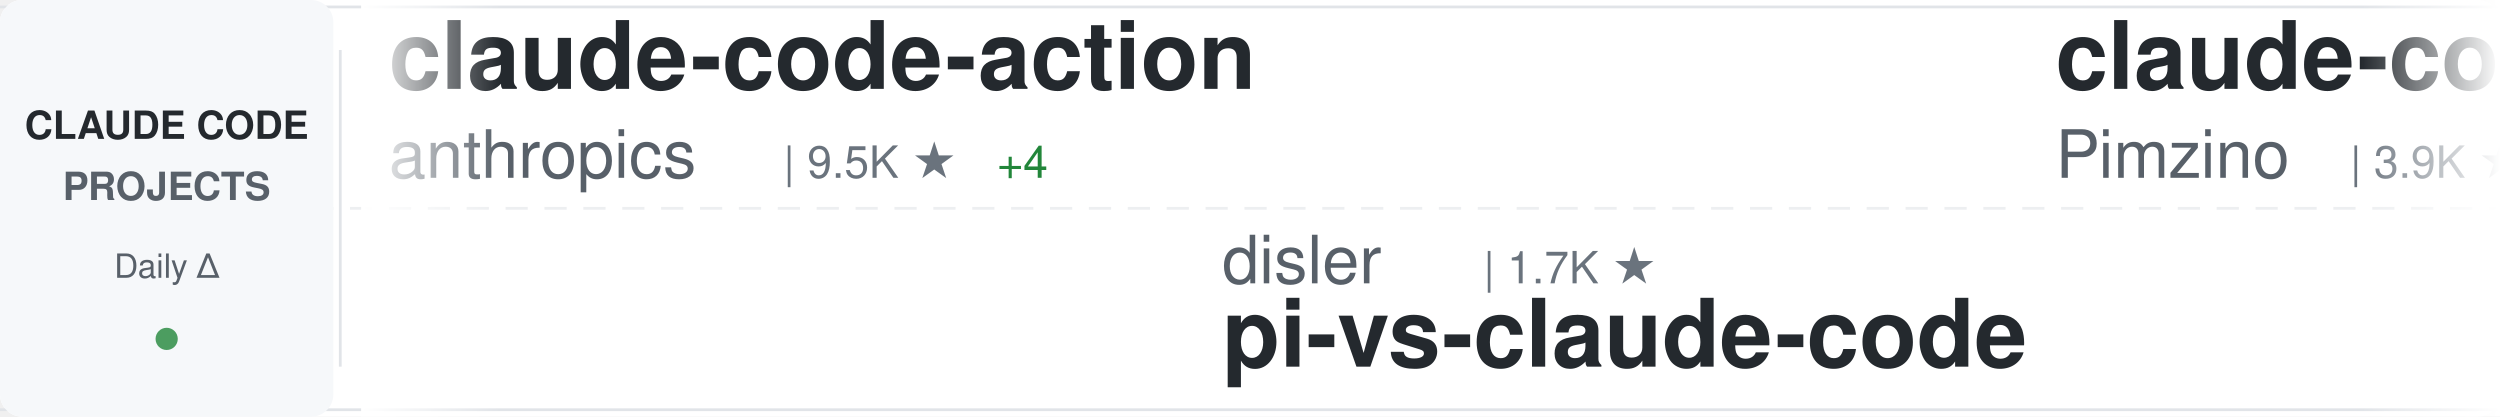
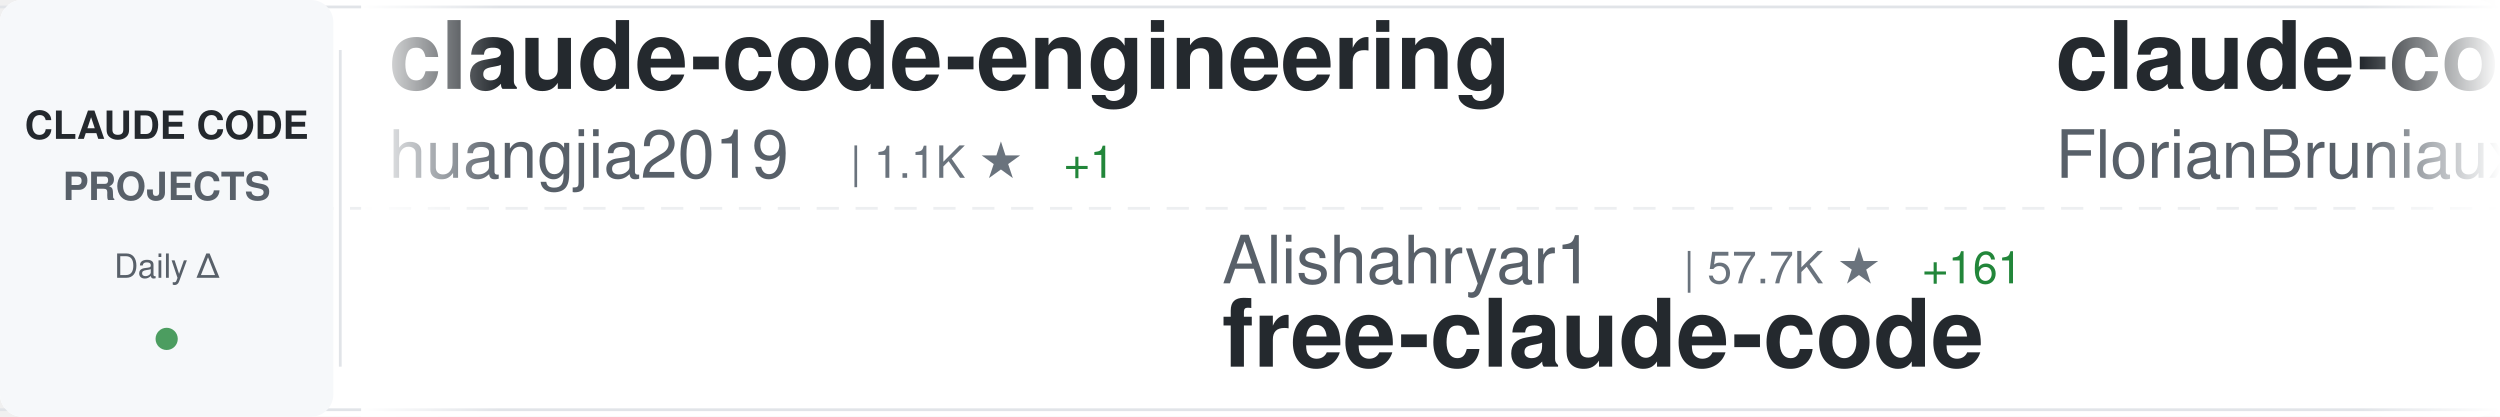
<svg xmlns="http://www.w3.org/2000/svg" width="900" height="150">
  <defs>
    <linearGradient id="awesomeLeftFade" x1="0%" y1="0%" x2="100%" y2="0%">
      <stop offset="0%" style="stop-color:#ffffff;stop-opacity:1" />
      <stop offset="100%" style="stop-color:#ffffff;stop-opacity:0" />
    </linearGradient>
    <linearGradient id="awesomeRightFade" x1="0%" y1="0%" x2="100%" y2="0%">
      <stop offset="0%" style="stop-color:#ffffff;stop-opacity:0" />
      <stop offset="100%" style="stop-color:#ffffff;stop-opacity:1" />
    </linearGradient>
  </defs>
  <rect width="900" height="150" fill="#ffffff" rx="8" />
  <rect x="0" y="2" width="900" height="1" fill="#e1e4e8" />
  <rect x="0" y="147" width="900" height="1" fill="#e1e4e8" />
  <line x1="0" y1="75" x2="900" y2="75" stroke="#e1e4e8" stroke-width="1" stroke-dasharray="8 6" opacity="0.6" />
  <rect x="0" y="0" width="120" height="150" fill="#f6f8fa" rx="8" />
  <text x="60" y="50" font-family="-apple-system, BlinkMacSystemFont, 'Segoe UI', Helvetica, Arial, sans-serif" font-size="14" font-weight="600" fill="#24292e" text-anchor="middle">CLAUDE CODE</text>
  <text x="60" y="72" font-family="-apple-system, BlinkMacSystemFont, 'Segoe UI', Helvetica, Arial, sans-serif" font-size="14" font-weight="600" fill="#586069" text-anchor="middle">PROJECTS</text>
  <text x="60" y="100" font-family="-apple-system, BlinkMacSystemFont, 'Segoe UI', Helvetica, Arial, sans-serif" font-size="12" font-weight="500" fill="#586069" text-anchor="middle">Daily Δ</text>
  <circle cx="60" cy="122" r="4" fill="#22863a" opacity="0.8" />
  <rect x="122" y="18" width="1" height="114" fill="#e1e4e8" />
  <clipPath id="awesomeTickerClip">
    <rect x="130" y="0" width="770" height="150" />
  </clipPath>
  <g clip-path="url(#awesomeTickerClip)">
    <g id="awesomeTickerItems">
      <animateTransform attributeName="transform" attributeType="XML" type="translate" from="0 0" to="-3000 0" dur="54s" repeatCount="indefinite" />
      <g transform="translate(0, 0)">
-         <text x="140" y="32" font-family="-apple-system, BlinkMacSystemFont, 'Segoe UI', Helvetica, Arial, sans-serif" font-size="34" font-weight="600" fill="#24292e">claude-code-action</text>
-         <text x="140" y="64" font-family="-apple-system, BlinkMacSystemFont, 'Segoe UI', Helvetica, Arial, sans-serif" font-size="24" font-weight="400" fill="#586069">anthropics</text>
-         <text x="282" y="64" font-family="-apple-system, BlinkMacSystemFont, 'Segoe UI', Helvetica, Arial, sans-serif" font-size="16" font-weight="500" fill="#6a737d">| 9.5K ★</text>
-         <text x="359" y="64" font-family="-apple-system, BlinkMacSystemFont, 'Segoe UI', Helvetica, Arial, sans-serif" font-size="16" font-weight="500" fill="#22863a"> +4</text>
+         <text x="140" y="32" font-family="-apple-system, BlinkMacSystemFont, 'Segoe UI', Helvetica, Arial, sans-serif" font-size="34" font-weight="600" fill="#24292e">claude-code-engineering</text>
+         <text x="140" y="64" font-family="-apple-system, BlinkMacSystemFont, 'Segoe UI', Helvetica, Arial, sans-serif" font-size="24" font-weight="400" fill="#586069">huangjia2019</text>
+         <text x="306" y="64" font-family="-apple-system, BlinkMacSystemFont, 'Segoe UI', Helvetica, Arial, sans-serif" font-size="16" font-weight="500" fill="#6a737d">| 1.1K ★</text>
+         <text x="383" y="64" font-family="-apple-system, BlinkMacSystemFont, 'Segoe UI', Helvetica, Arial, sans-serif" font-size="16" font-weight="500" fill="#22863a"> +1</text>
      </g>
      <g transform="translate(300, 0)">
-         <text x="140" y="102" font-family="-apple-system, BlinkMacSystemFont, 'Segoe UI', Helvetica, Arial, sans-serif" font-size="24" font-weight="400" fill="#586069">disler</text>
-         <text x="234" y="102" font-family="-apple-system, BlinkMacSystemFont, 'Segoe UI', Helvetica, Arial, sans-serif" font-size="16" font-weight="500" fill="#6a737d">| 1.7K ★</text>
-         <text x="140" y="132" font-family="-apple-system, BlinkMacSystemFont, 'Segoe UI', Helvetica, Arial, sans-serif" font-size="34" font-weight="600" fill="#24292e">pi-vs-claude-code</text>
+         <text x="140" y="102" font-family="-apple-system, BlinkMacSystemFont, 'Segoe UI', Helvetica, Arial, sans-serif" font-size="24" font-weight="400" fill="#586069">Alishahryar1</text>
+         <text x="306" y="102" font-family="-apple-system, BlinkMacSystemFont, 'Segoe UI', Helvetica, Arial, sans-serif" font-size="16" font-weight="500" fill="#6a737d">| 57.7K ★</text>
+         <text x="392" y="102" font-family="-apple-system, BlinkMacSystemFont, 'Segoe UI', Helvetica, Arial, sans-serif" font-size="16" font-weight="500" fill="#22863a"> +161</text>
+         <text x="140" y="132" font-family="-apple-system, BlinkMacSystemFont, 'Segoe UI', Helvetica, Arial, sans-serif" font-size="34" font-weight="600" fill="#24292e">free-claude-code</text>
      </g>
      <g transform="translate(600, 0)">
+         <text x="140" y="32" font-family="-apple-system, BlinkMacSystemFont, 'Segoe UI', Helvetica, Arial, sans-serif" font-size="34" font-weight="600" fill="#24292e">claude-code-ultimate-gui...</text>
+         <text x="140" y="64" font-family="-apple-system, BlinkMacSystemFont, 'Segoe UI', Helvetica, Arial, sans-serif" font-size="24" font-weight="400" fill="#586069">FlorianBruniaux</text>
+         <text x="342" y="64" font-family="-apple-system, BlinkMacSystemFont, 'Segoe UI', Helvetica, Arial, sans-serif" font-size="16" font-weight="500" fill="#6a737d">| 6.1K ★</text>
+       </g>
+       <g transform="translate(900, 0)">
+         <text x="140" y="102" font-family="-apple-system, BlinkMacSystemFont, 'Segoe UI', Helvetica, Arial, sans-serif" font-size="24" font-weight="400" fill="#586069">anthropics</text>
+         <text x="282" y="102" font-family="-apple-system, BlinkMacSystemFont, 'Segoe UI', Helvetica, Arial, sans-serif" font-size="16" font-weight="500" fill="#6a737d">| 1.0K ★</text>
+         <text x="359" y="102" font-family="-apple-system, BlinkMacSystemFont, 'Segoe UI', Helvetica, Arial, sans-serif" font-size="16" font-weight="500" fill="#22863a"> +1</text>
+         <text x="140" y="132" font-family="-apple-system, BlinkMacSystemFont, 'Segoe UI', Helvetica, Arial, sans-serif" font-size="34" font-weight="600" fill="#24292e">claude-code-base-action</text>
+       </g>
+       <g transform="translate(1200, 0)">
+         <text x="140" y="32" font-family="-apple-system, BlinkMacSystemFont, 'Segoe UI', Helvetica, Arial, sans-serif" font-size="34" font-weight="600" fill="#24292e">system_prompts_leaks</text>
+         <text x="140" y="64" font-family="-apple-system, BlinkMacSystemFont, 'Segoe UI', Helvetica, Arial, sans-serif" font-size="24" font-weight="400" fill="#586069">asgeirtj</text>
+         <text x="258" y="64" font-family="-apple-system, BlinkMacSystemFont, 'Segoe UI', Helvetica, Arial, sans-serif" font-size="16" font-weight="500" fill="#6a737d">| 69.4K ★</text>
+         <text x="344" y="64" font-family="-apple-system, BlinkMacSystemFont, 'Segoe UI', Helvetica, Arial, sans-serif" font-size="16" font-weight="500" fill="#22863a"> +24</text>
+       </g>
+       <g transform="translate(1500, 0)">
+         <text x="140" y="102" font-family="-apple-system, BlinkMacSystemFont, 'Segoe UI', Helvetica, Arial, sans-serif" font-size="24" font-weight="400" fill="#586069">VILA-Lab</text>
+         <text x="258" y="102" font-family="-apple-system, BlinkMacSystemFont, 'Segoe UI', Helvetica, Arial, sans-serif" font-size="16" font-weight="500" fill="#6a737d">| 2.2K ★</text>
+         <text x="335" y="102" font-family="-apple-system, BlinkMacSystemFont, 'Segoe UI', Helvetica, Arial, sans-serif" font-size="16" font-weight="500" fill="#22863a"> +1</text>
+         <text x="140" y="132" font-family="-apple-system, BlinkMacSystemFont, 'Segoe UI', Helvetica, Arial, sans-serif" font-size="34" font-weight="600" fill="#24292e">Dive-into-Claude-Code</text>
+       </g>
+       <g transform="translate(1800, 0)">
+         <text x="140" y="32" font-family="-apple-system, BlinkMacSystemFont, 'Segoe UI', Helvetica, Arial, sans-serif" font-size="34" font-weight="600" fill="#24292e">claude-code-infrastructu...</text>
+         <text x="140" y="64" font-family="-apple-system, BlinkMacSystemFont, 'Segoe UI', Helvetica, Arial, sans-serif" font-size="24" font-weight="400" fill="#586069">diet103</text>
+         <text x="246" y="64" font-family="-apple-system, BlinkMacSystemFont, 'Segoe UI', Helvetica, Arial, sans-serif" font-size="16" font-weight="500" fill="#6a737d">| 10.0K ★</text>
+       </g>
+       <g transform="translate(2100, 0)">
+         <text x="140" y="102" font-family="-apple-system, BlinkMacSystemFont, 'Segoe UI', Helvetica, Arial, sans-serif" font-size="24" font-weight="400" fill="#586069">affaan-m</text>
+         <text x="258" y="102" font-family="-apple-system, BlinkMacSystemFont, 'Segoe UI', Helvetica, Arial, sans-serif" font-size="16" font-weight="500" fill="#6a737d">| 276.8K ★</text>
+         <text x="353" y="102" font-family="-apple-system, BlinkMacSystemFont, 'Segoe UI', Helvetica, Arial, sans-serif" font-size="16" font-weight="500" fill="#22863a"> +215</text>
+         <text x="140" y="132" font-family="-apple-system, BlinkMacSystemFont, 'Segoe UI', Helvetica, Arial, sans-serif" font-size="34" font-weight="600" fill="#24292e">ECC</text>
+       </g>
+       <g transform="translate(2400, 0)">
        <text x="140" y="32" font-family="-apple-system, BlinkMacSystemFont, 'Segoe UI', Helvetica, Arial, sans-serif" font-size="34" font-weight="600" fill="#24292e">claude-code-spec-workflo...</text>
        <text x="140" y="64" font-family="-apple-system, BlinkMacSystemFont, 'Segoe UI', Helvetica, Arial, sans-serif" font-size="24" font-weight="400" fill="#586069">Pimzino</text>
        <text x="246" y="64" font-family="-apple-system, BlinkMacSystemFont, 'Segoe UI', Helvetica, Arial, sans-serif" font-size="16" font-weight="500" fill="#6a737d">| 3.9K ★</text>
      </g>
-       <g transform="translate(900, 0)">
-         <text x="140" y="102" font-family="-apple-system, BlinkMacSystemFont, 'Segoe UI', Helvetica, Arial, sans-serif" font-size="24" font-weight="400" fill="#586069">KPR111</text>
-         <text x="234" y="102" font-family="-apple-system, BlinkMacSystemFont, 'Segoe UI', Helvetica, Arial, sans-serif" font-size="16" font-weight="500" fill="#6a737d">| 18 ★</text>
-         <text x="140" y="132" font-family="-apple-system, BlinkMacSystemFont, 'Segoe UI', Helvetica, Arial, sans-serif" font-size="34" font-weight="600" fill="#24292e">Claude-Code</text>
-       </g>
-       <g transform="translate(1200, 0)">
-         <text x="140" y="32" font-family="-apple-system, BlinkMacSystemFont, 'Segoe UI', Helvetica, Arial, sans-serif" font-size="34" font-weight="600" fill="#24292e">claude-code-guide</text>
-         <text x="140" y="64" font-family="-apple-system, BlinkMacSystemFont, 'Segoe UI', Helvetica, Arial, sans-serif" font-size="24" font-weight="400" fill="#586069">zebbern</text>
-         <text x="246" y="64" font-family="-apple-system, BlinkMacSystemFont, 'Segoe UI', Helvetica, Arial, sans-serif" font-size="16" font-weight="500" fill="#6a737d">| 4.7K ★</text>
-         <text x="323" y="64" font-family="-apple-system, BlinkMacSystemFont, 'Segoe UI', Helvetica, Arial, sans-serif" font-size="16" font-weight="500" fill="#22863a"> +3</text>
-       </g>
-       <g transform="translate(1500, 0)">
-         <text x="140" y="102" font-family="-apple-system, BlinkMacSystemFont, 'Segoe UI', Helvetica, Arial, sans-serif" font-size="24" font-weight="400" fill="#586069">ChrisWiles</text>
-         <text x="282" y="102" font-family="-apple-system, BlinkMacSystemFont, 'Segoe UI', Helvetica, Arial, sans-serif" font-size="16" font-weight="500" fill="#6a737d">| 6.1K ★</text>
-         <text x="140" y="132" font-family="-apple-system, BlinkMacSystemFont, 'Segoe UI', Helvetica, Arial, sans-serif" font-size="34" font-weight="600" fill="#24292e">claude-code-showcase</text>
-       </g>
-       <g transform="translate(1800, 0)">
-         <text x="140" y="32" font-family="-apple-system, BlinkMacSystemFont, 'Segoe UI', Helvetica, Arial, sans-serif" font-size="34" font-weight="600" fill="#24292e">ClaudeCode-Portable</text>
-         <text x="140" y="64" font-family="-apple-system, BlinkMacSystemFont, 'Segoe UI', Helvetica, Arial, sans-serif" font-size="24" font-weight="400" fill="#586069">techjarves</text>
-         <text x="282" y="64" font-family="-apple-system, BlinkMacSystemFont, 'Segoe UI', Helvetica, Arial, sans-serif" font-size="16" font-weight="500" fill="#6a737d">| 1.6K ★</text>
-       </g>
-       <g transform="translate(2100, 0)">
-         <text x="140" y="102" font-family="-apple-system, BlinkMacSystemFont, 'Segoe UI', Helvetica, Arial, sans-serif" font-size="24" font-weight="400" fill="#586069">ding113</text>
-         <text x="246" y="102" font-family="-apple-system, BlinkMacSystemFont, 'Segoe UI', Helvetica, Arial, sans-serif" font-size="16" font-weight="500" fill="#6a737d">| 3.4K ★</text>
-         <text x="140" y="132" font-family="-apple-system, BlinkMacSystemFont, 'Segoe UI', Helvetica, Arial, sans-serif" font-size="34" font-weight="600" fill="#24292e">claude-code-hub</text>
-       </g>
-       <g transform="translate(2400, 0)">
-         <text x="140" y="32" font-family="-apple-system, BlinkMacSystemFont, 'Segoe UI', Helvetica, Arial, sans-serif" font-size="34" font-weight="600" fill="#24292e">claude-code-source</text>
-         <text x="140" y="64" font-family="-apple-system, BlinkMacSystemFont, 'Segoe UI', Helvetica, Arial, sans-serif" font-size="24" font-weight="400" fill="#586069">hangsman</text>
-         <text x="258" y="64" font-family="-apple-system, BlinkMacSystemFont, 'Segoe UI', Helvetica, Arial, sans-serif" font-size="16" font-weight="500" fill="#6a737d">| 798 ★</text>
-       </g>
      <g transform="translate(2700, 0)">
-         <text x="140" y="102" font-family="-apple-system, BlinkMacSystemFont, 'Segoe UI', Helvetica, Arial, sans-serif" font-size="24" font-weight="400" fill="#586069">ghuntley</text>
-         <text x="258" y="102" font-family="-apple-system, BlinkMacSystemFont, 'Segoe UI', Helvetica, Arial, sans-serif" font-size="16" font-weight="500" fill="#6a737d">| 991 ★</text>
-         <text x="140" y="132" font-family="-apple-system, BlinkMacSystemFont, 'Segoe UI', Helvetica, Arial, sans-serif" font-size="34" font-weight="600" fill="#24292e">claude-code-source-code-...</text>
+         <text x="140" y="102" font-family="-apple-system, BlinkMacSystemFont, 'Segoe UI', Helvetica, Arial, sans-serif" font-size="24" font-weight="400" fill="#586069">andrew-kramer-inno</text>
+         <text x="378" y="102" font-family="-apple-system, BlinkMacSystemFont, 'Segoe UI', Helvetica, Arial, sans-serif" font-size="16" font-weight="500" fill="#6a737d">| 593 ★</text>
+         <text x="140" y="132" font-family="-apple-system, BlinkMacSystemFont, 'Segoe UI', Helvetica, Arial, sans-serif" font-size="34" font-weight="600" fill="#24292e">claude-code-source-build</text>
      </g>
      <g transform="translate(3000, 0)">
-         <text x="140" y="32" font-family="-apple-system, BlinkMacSystemFont, 'Segoe UI', Helvetica, Arial, sans-serif" font-size="34" font-weight="600" fill="#24292e">claude-code-action</text>
-         <text x="140" y="64" font-family="-apple-system, BlinkMacSystemFont, 'Segoe UI', Helvetica, Arial, sans-serif" font-size="24" font-weight="400" fill="#586069">anthropics</text>
-         <text x="282" y="64" font-family="-apple-system, BlinkMacSystemFont, 'Segoe UI', Helvetica, Arial, sans-serif" font-size="16" font-weight="500" fill="#6a737d">| 9.5K ★</text>
-         <text x="359" y="64" font-family="-apple-system, BlinkMacSystemFont, 'Segoe UI', Helvetica, Arial, sans-serif" font-size="16" font-weight="500" fill="#22863a"> +4</text>
+         <text x="140" y="32" font-family="-apple-system, BlinkMacSystemFont, 'Segoe UI', Helvetica, Arial, sans-serif" font-size="34" font-weight="600" fill="#24292e">claude-code-engineering</text>
+         <text x="140" y="64" font-family="-apple-system, BlinkMacSystemFont, 'Segoe UI', Helvetica, Arial, sans-serif" font-size="24" font-weight="400" fill="#586069">huangjia2019</text>
+         <text x="306" y="64" font-family="-apple-system, BlinkMacSystemFont, 'Segoe UI', Helvetica, Arial, sans-serif" font-size="16" font-weight="500" fill="#6a737d">| 1.1K ★</text>
+         <text x="383" y="64" font-family="-apple-system, BlinkMacSystemFont, 'Segoe UI', Helvetica, Arial, sans-serif" font-size="16" font-weight="500" fill="#22863a"> +1</text>
      </g>
      <g transform="translate(3300, 0)">
-         <text x="140" y="102" font-family="-apple-system, BlinkMacSystemFont, 'Segoe UI', Helvetica, Arial, sans-serif" font-size="24" font-weight="400" fill="#586069">disler</text>
-         <text x="234" y="102" font-family="-apple-system, BlinkMacSystemFont, 'Segoe UI', Helvetica, Arial, sans-serif" font-size="16" font-weight="500" fill="#6a737d">| 1.7K ★</text>
-         <text x="140" y="132" font-family="-apple-system, BlinkMacSystemFont, 'Segoe UI', Helvetica, Arial, sans-serif" font-size="34" font-weight="600" fill="#24292e">pi-vs-claude-code</text>
+         <text x="140" y="102" font-family="-apple-system, BlinkMacSystemFont, 'Segoe UI', Helvetica, Arial, sans-serif" font-size="24" font-weight="400" fill="#586069">Alishahryar1</text>
+         <text x="306" y="102" font-family="-apple-system, BlinkMacSystemFont, 'Segoe UI', Helvetica, Arial, sans-serif" font-size="16" font-weight="500" fill="#6a737d">| 57.7K ★</text>
+         <text x="392" y="102" font-family="-apple-system, BlinkMacSystemFont, 'Segoe UI', Helvetica, Arial, sans-serif" font-size="16" font-weight="500" fill="#22863a"> +161</text>
+         <text x="140" y="132" font-family="-apple-system, BlinkMacSystemFont, 'Segoe UI', Helvetica, Arial, sans-serif" font-size="34" font-weight="600" fill="#24292e">free-claude-code</text>
      </g>
      <g transform="translate(3600, 0)">
-         <text x="140" y="32" font-family="-apple-system, BlinkMacSystemFont, 'Segoe UI', Helvetica, Arial, sans-serif" font-size="34" font-weight="600" fill="#24292e">claude-code-spec-workflo...</text>
-         <text x="140" y="64" font-family="-apple-system, BlinkMacSystemFont, 'Segoe UI', Helvetica, Arial, sans-serif" font-size="24" font-weight="400" fill="#586069">Pimzino</text>
-         <text x="246" y="64" font-family="-apple-system, BlinkMacSystemFont, 'Segoe UI', Helvetica, Arial, sans-serif" font-size="16" font-weight="500" fill="#6a737d">| 3.9K ★</text>
+         <text x="140" y="32" font-family="-apple-system, BlinkMacSystemFont, 'Segoe UI', Helvetica, Arial, sans-serif" font-size="34" font-weight="600" fill="#24292e">claude-code-ultimate-gui...</text>
+         <text x="140" y="64" font-family="-apple-system, BlinkMacSystemFont, 'Segoe UI', Helvetica, Arial, sans-serif" font-size="24" font-weight="400" fill="#586069">FlorianBruniaux</text>
+         <text x="342" y="64" font-family="-apple-system, BlinkMacSystemFont, 'Segoe UI', Helvetica, Arial, sans-serif" font-size="16" font-weight="500" fill="#6a737d">| 6.1K ★</text>
      </g>
      <g transform="translate(3900, 0)">
-         <text x="140" y="102" font-family="-apple-system, BlinkMacSystemFont, 'Segoe UI', Helvetica, Arial, sans-serif" font-size="24" font-weight="400" fill="#586069">KPR111</text>
-         <text x="234" y="102" font-family="-apple-system, BlinkMacSystemFont, 'Segoe UI', Helvetica, Arial, sans-serif" font-size="16" font-weight="500" fill="#6a737d">| 18 ★</text>
-         <text x="140" y="132" font-family="-apple-system, BlinkMacSystemFont, 'Segoe UI', Helvetica, Arial, sans-serif" font-size="34" font-weight="600" fill="#24292e">Claude-Code</text>
+         <text x="140" y="102" font-family="-apple-system, BlinkMacSystemFont, 'Segoe UI', Helvetica, Arial, sans-serif" font-size="24" font-weight="400" fill="#586069">anthropics</text>
+         <text x="282" y="102" font-family="-apple-system, BlinkMacSystemFont, 'Segoe UI', Helvetica, Arial, sans-serif" font-size="16" font-weight="500" fill="#6a737d">| 1.0K ★</text>
+         <text x="359" y="102" font-family="-apple-system, BlinkMacSystemFont, 'Segoe UI', Helvetica, Arial, sans-serif" font-size="16" font-weight="500" fill="#22863a"> +1</text>
+         <text x="140" y="132" font-family="-apple-system, BlinkMacSystemFont, 'Segoe UI', Helvetica, Arial, sans-serif" font-size="34" font-weight="600" fill="#24292e">claude-code-base-action</text>
      </g>
    </g>
  </g>
  <rect x="130" y="0" width="50" height="150" fill="url(#awesomeLeftFade)" />
  <rect x="850" y="0" width="50" height="150" fill="url(#awesomeRightFade)" />
</svg>
